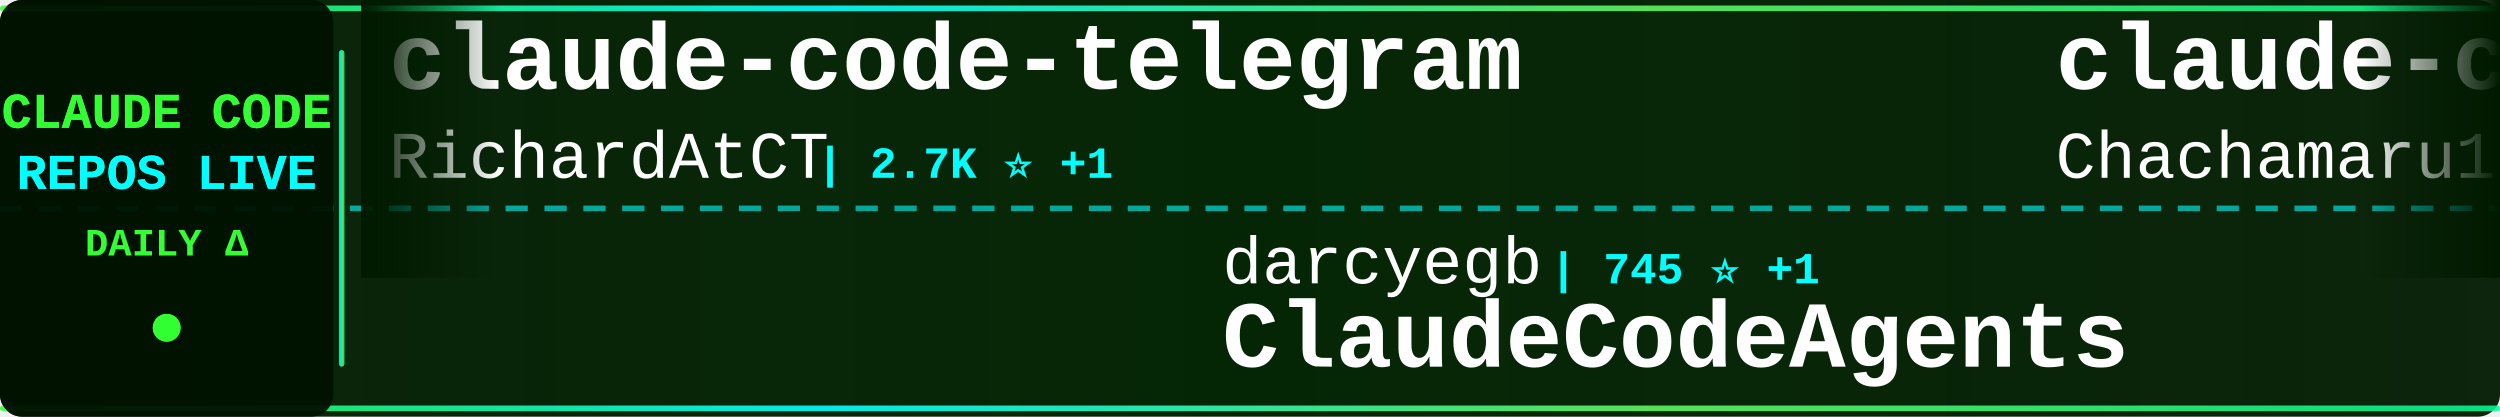
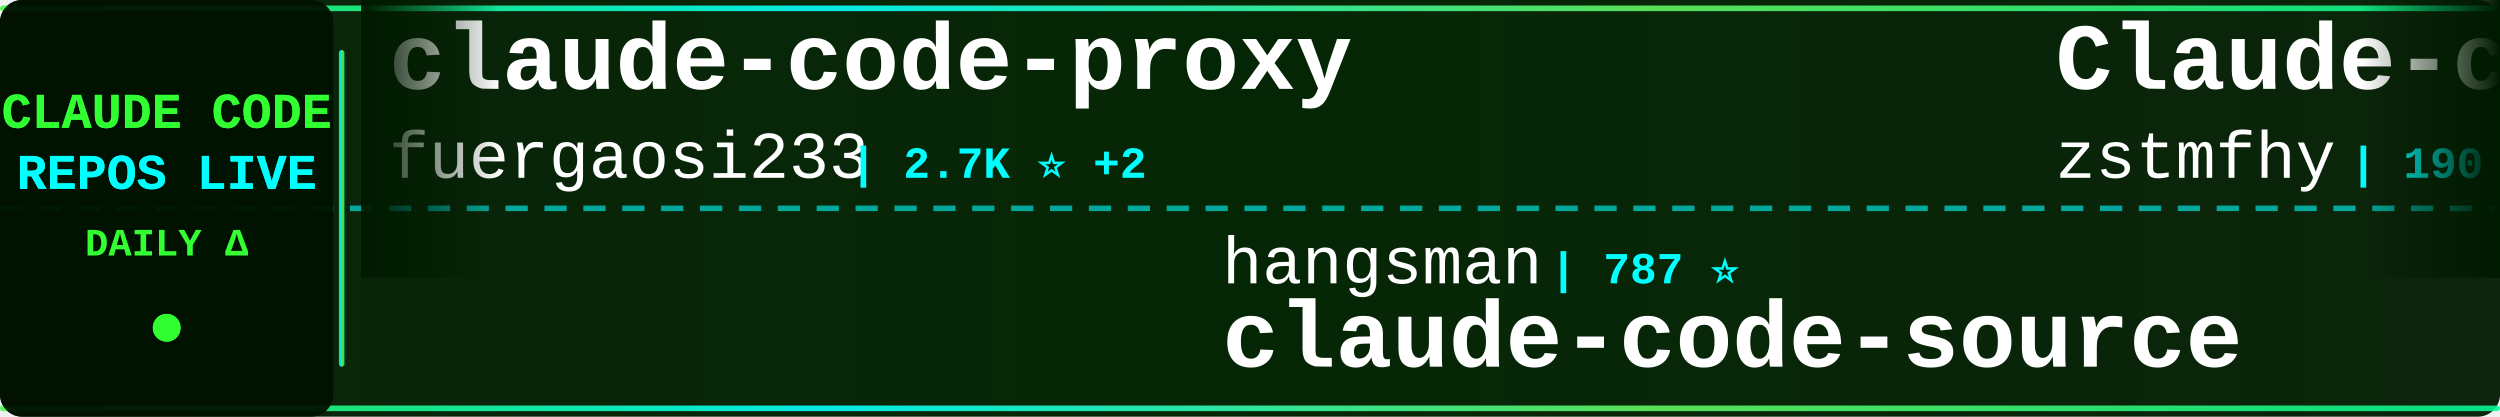
<svg xmlns="http://www.w3.org/2000/svg" width="900" height="150">
  <defs>
    <linearGradient id="tickerBg" x1="0%" y1="0%" x2="100%" y2="0%">
      <stop offset="0%" style="stop-color:#001a00;stop-opacity:0.95" />
      <stop offset="50%" style="stop-color:#002200;stop-opacity:0.98" />
      <stop offset="100%" style="stop-color:#001a00;stop-opacity:0.95" />
    </linearGradient>
    <linearGradient id="borderGrad" x1="0%" y1="0%" x2="100%" y2="0%">
      <stop offset="0%" style="stop-color:#33ff33;stop-opacity:0.85">
        <animate attributeName="stop-opacity" values="0.85;1;0.85" dur="2s" repeatCount="indefinite" />
      </stop>
      <stop offset="33%" style="stop-color:#00ffff;stop-opacity:0.9">
        <animate attributeName="stop-opacity" values="0.9;1;0.9" dur="2.2s" repeatCount="indefinite" />
      </stop>
      <stop offset="66%" style="stop-color:#66ff66;stop-opacity:0.85">
        <animate attributeName="stop-opacity" values="0.85;1;0.85" dur="1.8s" repeatCount="indefinite" />
      </stop>
      <stop offset="100%" style="stop-color:#00ff99;stop-opacity:0.85">
        <animate attributeName="stop-opacity" values="0.85;1;0.85" dur="2s" repeatCount="indefinite" />
      </stop>
    </linearGradient>
    <filter id="textGlow">
      <feGaussianBlur stdDeviation="0.1" result="coloredBlur" />
      <feMerge>
        <feMergeNode in="coloredBlur" />
        <feMergeNode in="SourceGraphic" />
      </feMerge>
    </filter>
    <filter id="metricGlow">
      <feGaussianBlur stdDeviation="0.2" result="coloredBlur" />
      <feMerge>
        <feMergeNode in="coloredBlur" />
        <feMergeNode in="SourceGraphic" />
      </feMerge>
    </filter>
    <linearGradient id="leftFade" x1="0%" y1="0%" x2="100%" y2="0%">
      <stop offset="0%" style="stop-color:#001a00;stop-opacity:1" />
      <stop offset="100%" style="stop-color:#001a00;stop-opacity:0" />
    </linearGradient>
    <linearGradient id="rightFade" x1="0%" y1="0%" x2="100%" y2="0%">
      <stop offset="0%" style="stop-color:#001a00;stop-opacity:0" />
      <stop offset="100%" style="stop-color:#001a00;stop-opacity:1" />
    </linearGradient>
  </defs>
  <rect width="900" height="150" fill="url(#tickerBg)" rx="8" />
  <rect x="0" y="2" width="900" height="2" fill="url(#borderGrad)" rx="1" />
  <rect x="0" y="146" width="900" height="2" fill="url(#borderGrad)" rx="1" />
  <line x1="0" y1="75" x2="900" y2="75" stroke="#00ffff" stroke-width="2" stroke-dasharray="8 6" opacity="0.6" />
  <rect x="0" y="0" width="120" height="150" fill="#001100" opacity="0.95" rx="8" />
  <text x="60" y="46" font-family="'Courier New', monospace" font-size="18" font-weight="bold" fill="#33ff33" text-anchor="middle" filter="url(#textGlow)">
    CLAUDE CODE
  </text>
  <text x="60" y="68" font-family="'Courier New', monospace" font-size="18" font-weight="bold" fill="#00ffff" text-anchor="middle" filter="url(#textGlow)">
    REPOS LIVE
  </text>
  <text x="60" y="92" font-family="'Courier New', monospace" font-size="14" font-weight="bold" fill="#33ff33" text-anchor="middle">
    DAILY Δ
  </text>
  <circle cx="60" cy="118" r="5" fill="#33ff33" filter="url(#metricGlow)">
    <animate attributeName="r" values="4;6;4" dur="1.5s" repeatCount="indefinite" />
    <animate attributeName="opacity" values="0.6;1;0.6" dur="1.5s" repeatCount="indefinite" />
  </circle>
  <rect x="122" y="18" width="2" height="114" fill="url(#borderGrad)" rx="1" />
  <clipPath id="tickerClip">
    <rect x="130" y="0" width="770" height="150" />
  </clipPath>
  <g clip-path="url(#tickerClip)">
    <g id="tickerItems">
      <animateTransform attributeName="transform" attributeType="XML" type="translate" from="0 0" to="-3000 0" dur="54s" repeatCount="indefinite" />
      <g transform="translate(0, 0)">
-         <text x="140" y="32" font-family="'Courier New', monospace" font-size="34" font-weight="bold" fill="#ffffff">claude-code-telegram</text>
-         <text x="140" y="64" font-family="'Courier New', monospace" font-size="24" font-weight="normal" fill="#ffffff" opacity="1.0">RichardAtCT</text>
-         <text x="294" y="64" font-family="'Courier New', monospace" font-size="16" font-weight="bold" fill="#00ffff"> | 2.7K ⭐ +1</text>
+         <text x="140" y="32" font-family="'Courier New', monospace" font-size="34" font-weight="bold" fill="#ffffff">claude-code-proxy</text>
+         <text x="140" y="64" font-family="'Courier New', monospace" font-size="24" font-weight="normal" fill="#ffffff" opacity="1.0">fuergaosi233</text>
+         <text x="306" y="64" font-family="'Courier New', monospace" font-size="16" font-weight="bold" fill="#00ffff"> | 2.7K ⭐ +2</text>
      </g>
      <g transform="translate(300, 0)">
-         <text x="140" y="102" font-family="'Courier New', monospace" font-size="24" font-weight="normal" fill="#ffffff" opacity="1.0">darcyegb</text>
-         <text x="258" y="102" font-family="'Courier New', monospace" font-size="16" font-weight="bold" fill="#00ffff"> | 745 ⭐ +1</text>
-         <text x="140" y="132" font-family="'Courier New', monospace" font-size="34" font-weight="bold" fill="#ffffff">ClaudeCodeAgents</text>
+         <text x="140" y="102" font-family="'Courier New', monospace" font-size="24" font-weight="normal" fill="#ffffff" opacity="1.0">hangsman</text>
+         <text x="258" y="102" font-family="'Courier New', monospace" font-size="16" font-weight="bold" fill="#00ffff"> | 787 ⭐</text>
+         <text x="140" y="132" font-family="'Courier New', monospace" font-size="34" font-weight="bold" fill="#ffffff">claude-code-source</text>
      </g>
      <g transform="translate(600, 0)">
-         <text x="140" y="32" font-family="'Courier New', monospace" font-size="34" font-weight="bold" fill="#ffffff">claude-code-harness</text>
-         <text x="140" y="64" font-family="'Courier New', monospace" font-size="24" font-weight="normal" fill="#ffffff" opacity="1.0">Chachamaru127</text>
-         <text x="318" y="64" font-family="'Courier New', monospace" font-size="16" font-weight="bold" fill="#00ffff"> | 3.0K ⭐ +1</text>
+         <text x="140" y="32" font-family="'Courier New', monospace" font-size="34" font-weight="bold" fill="#ffffff">Claude-code</text>
+         <text x="140" y="64" font-family="'Courier New', monospace" font-size="24" font-weight="normal" fill="#ffffff" opacity="1.0">zstmfhy</text>
+         <text x="246" y="64" font-family="'Courier New', monospace" font-size="16" font-weight="bold" fill="#00ffff"> | 190 ⭐</text>
      </g>
      <g transform="translate(900, 0)">
-         <text x="140" y="102" font-family="'Courier New', monospace" font-size="24" font-weight="normal" fill="#ffffff" opacity="1.0">Maciek-roboblog</text>
-         <text x="342" y="102" font-family="'Courier New', monospace" font-size="16" font-weight="bold" fill="#00ffff"> | 8.4K ⭐ +7</text>
-         <text x="140" y="132" font-family="'Courier New', monospace" font-size="34" font-weight="bold" fill="#ffffff">Claude-Code-Usage-Monito...</text>
+         <text x="140" y="102" font-family="'Courier New', monospace" font-size="24" font-weight="normal" fill="#ffffff" opacity="1.0">OneRedOak</text>
+         <text x="270" y="102" font-family="'Courier New', monospace" font-size="16" font-weight="bold" fill="#00ffff"> | 3.9K ⭐ +1</text>
+         <text x="140" y="132" font-family="'Courier New', monospace" font-size="34" font-weight="bold" fill="#ffffff">claude-code-workflows</text>
      </g>
      <g transform="translate(1200, 0)">
-         <text x="140" y="32" font-family="'Courier New', monospace" font-size="34" font-weight="bold" fill="#ffffff">Open-ClaudeCode</text>
-         <text x="140" y="64" font-family="'Courier New', monospace" font-size="24" font-weight="normal" fill="#ffffff" opacity="1.0">LING71671</text>
-         <text x="270" y="64" font-family="'Courier New', monospace" font-size="16" font-weight="bold" fill="#00ffff"> | 913 ⭐</text>
+         <text x="140" y="32" font-family="'Courier New', monospace" font-size="34" font-weight="bold" fill="#ffffff">my-claude-code-setup</text>
+         <text x="140" y="64" font-family="'Courier New', monospace" font-size="24" font-weight="normal" fill="#ffffff" opacity="1.0">centminmod</text>
+         <text x="282" y="64" font-family="'Courier New', monospace" font-size="16" font-weight="bold" fill="#00ffff"> | 2.5K ⭐ +4</text>
      </g>
      <g transform="translate(1500, 0)">
-         <text x="140" y="102" font-family="'Courier New', monospace" font-size="24" font-weight="normal" fill="#ffffff" opacity="1.0">guanshan</text>
-         <text x="258" y="102" font-family="'Courier New', monospace" font-size="16" font-weight="bold" fill="#00ffff"> | 61 ⭐</text>
-         <text x="140" y="132" font-family="'Courier New', monospace" font-size="34" font-weight="bold" fill="#ffffff">ClaudeCode</text>
+         <text x="140" y="102" font-family="'Courier New', monospace" font-size="24" font-weight="normal" fill="#ffffff" opacity="1.0">disler</text>
+         <text x="234" y="102" font-family="'Courier New', monospace" font-size="16" font-weight="bold" fill="#00ffff"> | 1.5K ⭐ +2</text>
+         <text x="140" y="132" font-family="'Courier New', monospace" font-size="34" font-weight="bold" fill="#ffffff">pi-vs-claude-code</text>
      </g>
      <g transform="translate(1800, 0)">
+         <text x="140" y="32" font-family="'Courier New', monospace" font-size="34" font-weight="bold" fill="#ffffff">claude-code-base-action</text>
+         <text x="140" y="64" font-family="'Courier New', monospace" font-size="24" font-weight="normal" fill="#ffffff" opacity="1.0">anthropics</text>
+         <text x="282" y="64" font-family="'Courier New', monospace" font-size="16" font-weight="bold" fill="#00ffff"> | 901 ⭐</text>
+       </g>
+       <g transform="translate(2100, 0)">
+         <text x="140" y="102" font-family="'Courier New', monospace" font-size="24" font-weight="normal" fill="#ffffff" opacity="1.0">chauncygu</text>
+         <text x="270" y="102" font-family="'Courier New', monospace" font-size="16" font-weight="bold" fill="#00ffff"> | 2.8K ⭐ +2</text>
+         <text x="140" y="132" font-family="'Courier New', monospace" font-size="34" font-weight="bold" fill="#ffffff">collection-claude-code-s...</text>
+       </g>
+       <g transform="translate(2400, 0)">
+         <text x="140" y="32" font-family="'Courier New', monospace" font-size="34" font-weight="bold" fill="#ffffff">claude-code-analysis</text>
+         <text x="140" y="64" font-family="'Courier New', monospace" font-size="24" font-weight="normal" fill="#ffffff" opacity="1.0">liuup</text>
+         <text x="222" y="64" font-family="'Courier New', monospace" font-size="16" font-weight="bold" fill="#00ffff"> | 3.5K ⭐ +6</text>
+       </g>
+       <g transform="translate(2700, 0)">
+         <text x="140" y="102" font-family="'Courier New', monospace" font-size="24" font-weight="normal" fill="#ffffff" opacity="1.0">nicedreamzapp</text>
+         <text x="318" y="102" font-family="'Courier New', monospace" font-size="16" font-weight="bold" fill="#00ffff"> | 2.9K ⭐ +2</text>
+         <text x="140" y="132" font-family="'Courier New', monospace" font-size="34" font-weight="bold" fill="#ffffff">claude-code-local</text>
+       </g>
+       <g transform="translate(3000, 0)">
        <text x="140" y="32" font-family="'Courier New', monospace" font-size="34" font-weight="bold" fill="#ffffff">claude-code-proxy</text>
        <text x="140" y="64" font-family="'Courier New', monospace" font-size="24" font-weight="normal" fill="#ffffff" opacity="1.0">fuergaosi233</text>
-         <text x="306" y="64" font-family="'Courier New', monospace" font-size="16" font-weight="bold" fill="#00ffff"> | 2.7K ⭐ +3</text>
-       </g>
-       <g transform="translate(2100, 0)">
-         <text x="140" y="102" font-family="'Courier New', monospace" font-size="24" font-weight="normal" fill="#ffffff" opacity="1.0">repowise-dev</text>
-         <text x="306" y="102" font-family="'Courier New', monospace" font-size="16" font-weight="bold" fill="#00ffff"> | 1.2K ⭐ +4</text>
-         <text x="140" y="132" font-family="'Courier New', monospace" font-size="34" font-weight="bold" fill="#ffffff">claude-code-prompts</text>
-       </g>
-       <g transform="translate(2400, 0)">
-         <text x="140" y="32" font-family="'Courier New', monospace" font-size="34" font-weight="bold" fill="#ffffff">claude-code-plugins-plus...</text>
-         <text x="140" y="64" font-family="'Courier New', monospace" font-size="24" font-weight="normal" fill="#ffffff" opacity="1.0">jeremylongshore</text>
-         <text x="342" y="64" font-family="'Courier New', monospace" font-size="16" font-weight="bold" fill="#00ffff"> | 2.5K ⭐ +5</text>
-       </g>
-       <g transform="translate(2700, 0)">
-         <text x="140" y="102" font-family="'Courier New', monospace" font-size="24" font-weight="normal" fill="#ffffff" opacity="1.0">lintsinghua</text>
-         <text x="294" y="102" font-family="'Courier New', monospace" font-size="16" font-weight="bold" fill="#00ffff"> | 3.9K ⭐ +3</text>
-         <text x="140" y="132" font-family="'Courier New', monospace" font-size="34" font-weight="bold" fill="#ffffff">claude-code-book</text>
-       </g>
-       <g transform="translate(3000, 0)">
-         <text x="140" y="32" font-family="'Courier New', monospace" font-size="34" font-weight="bold" fill="#ffffff">claude-code-telegram</text>
-         <text x="140" y="64" font-family="'Courier New', monospace" font-size="24" font-weight="normal" fill="#ffffff" opacity="1.0">RichardAtCT</text>
-         <text x="294" y="64" font-family="'Courier New', monospace" font-size="16" font-weight="bold" fill="#00ffff"> | 2.7K ⭐ +1</text>
+         <text x="306" y="64" font-family="'Courier New', monospace" font-size="16" font-weight="bold" fill="#00ffff"> | 2.7K ⭐ +2</text>
      </g>
      <g transform="translate(3300, 0)">
-         <text x="140" y="102" font-family="'Courier New', monospace" font-size="24" font-weight="normal" fill="#ffffff" opacity="1.0">darcyegb</text>
-         <text x="258" y="102" font-family="'Courier New', monospace" font-size="16" font-weight="bold" fill="#00ffff"> | 745 ⭐ +1</text>
-         <text x="140" y="132" font-family="'Courier New', monospace" font-size="34" font-weight="bold" fill="#ffffff">ClaudeCodeAgents</text>
+         <text x="140" y="102" font-family="'Courier New', monospace" font-size="24" font-weight="normal" fill="#ffffff" opacity="1.0">hangsman</text>
+         <text x="258" y="102" font-family="'Courier New', monospace" font-size="16" font-weight="bold" fill="#00ffff"> | 787 ⭐</text>
+         <text x="140" y="132" font-family="'Courier New', monospace" font-size="34" font-weight="bold" fill="#ffffff">claude-code-source</text>
      </g>
      <g transform="translate(3600, 0)">
-         <text x="140" y="32" font-family="'Courier New', monospace" font-size="34" font-weight="bold" fill="#ffffff">claude-code-harness</text>
-         <text x="140" y="64" font-family="'Courier New', monospace" font-size="24" font-weight="normal" fill="#ffffff" opacity="1.0">Chachamaru127</text>
-         <text x="318" y="64" font-family="'Courier New', monospace" font-size="16" font-weight="bold" fill="#00ffff"> | 3.0K ⭐ +1</text>
+         <text x="140" y="32" font-family="'Courier New', monospace" font-size="34" font-weight="bold" fill="#ffffff">Claude-code</text>
+         <text x="140" y="64" font-family="'Courier New', monospace" font-size="24" font-weight="normal" fill="#ffffff" opacity="1.0">zstmfhy</text>
+         <text x="246" y="64" font-family="'Courier New', monospace" font-size="16" font-weight="bold" fill="#00ffff"> | 190 ⭐</text>
      </g>
      <g transform="translate(3900, 0)">
-         <text x="140" y="102" font-family="'Courier New', monospace" font-size="24" font-weight="normal" fill="#ffffff" opacity="1.0">Maciek-roboblog</text>
-         <text x="342" y="102" font-family="'Courier New', monospace" font-size="16" font-weight="bold" fill="#00ffff"> | 8.4K ⭐ +7</text>
-         <text x="140" y="132" font-family="'Courier New', monospace" font-size="34" font-weight="bold" fill="#ffffff">Claude-Code-Usage-Monito...</text>
+         <text x="140" y="102" font-family="'Courier New', monospace" font-size="24" font-weight="normal" fill="#ffffff" opacity="1.0">OneRedOak</text>
+         <text x="270" y="102" font-family="'Courier New', monospace" font-size="16" font-weight="bold" fill="#00ffff"> | 3.9K ⭐ +1</text>
+         <text x="140" y="132" font-family="'Courier New', monospace" font-size="34" font-weight="bold" fill="#ffffff">claude-code-workflows</text>
      </g>
    </g>
  </g>
  <rect x="130" y="0" width="50" height="100" fill="url(#leftFade)" />
  <rect x="850" y="0" width="50" height="100" fill="url(#rightFade)" />
</svg>
